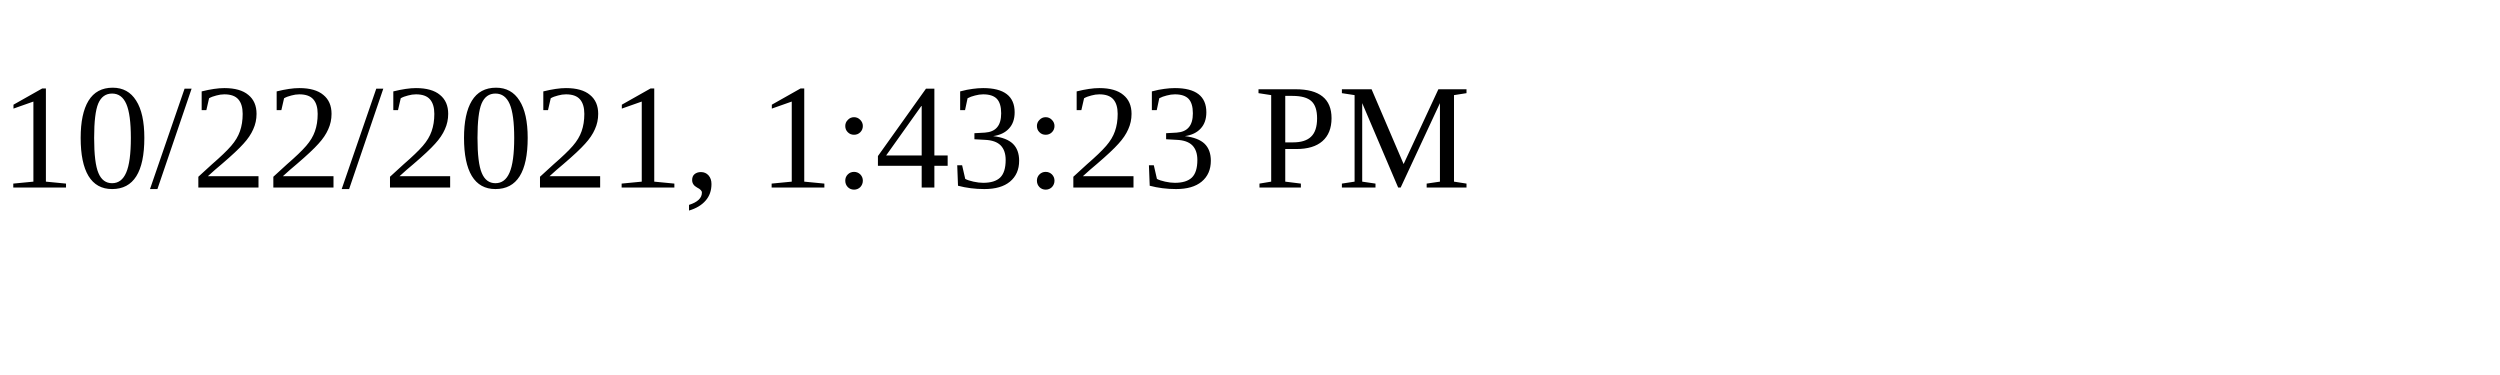
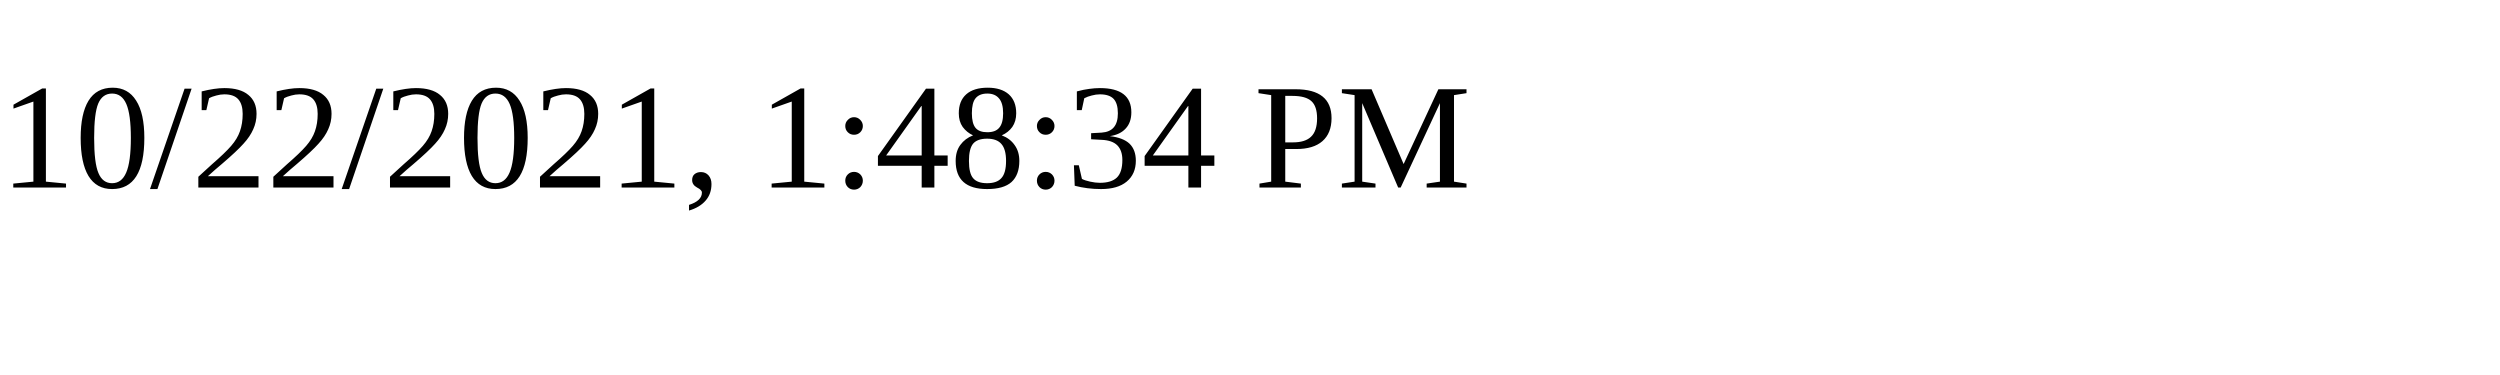
<svg xmlns="http://www.w3.org/2000/svg" height="30" width="200">
-   <text x="0" y="15">10/22/2021, 1:43:23 PM</text>
+   <text x="0" y="15">10/22/2021, 1:48:34 PM</text>
</svg>
